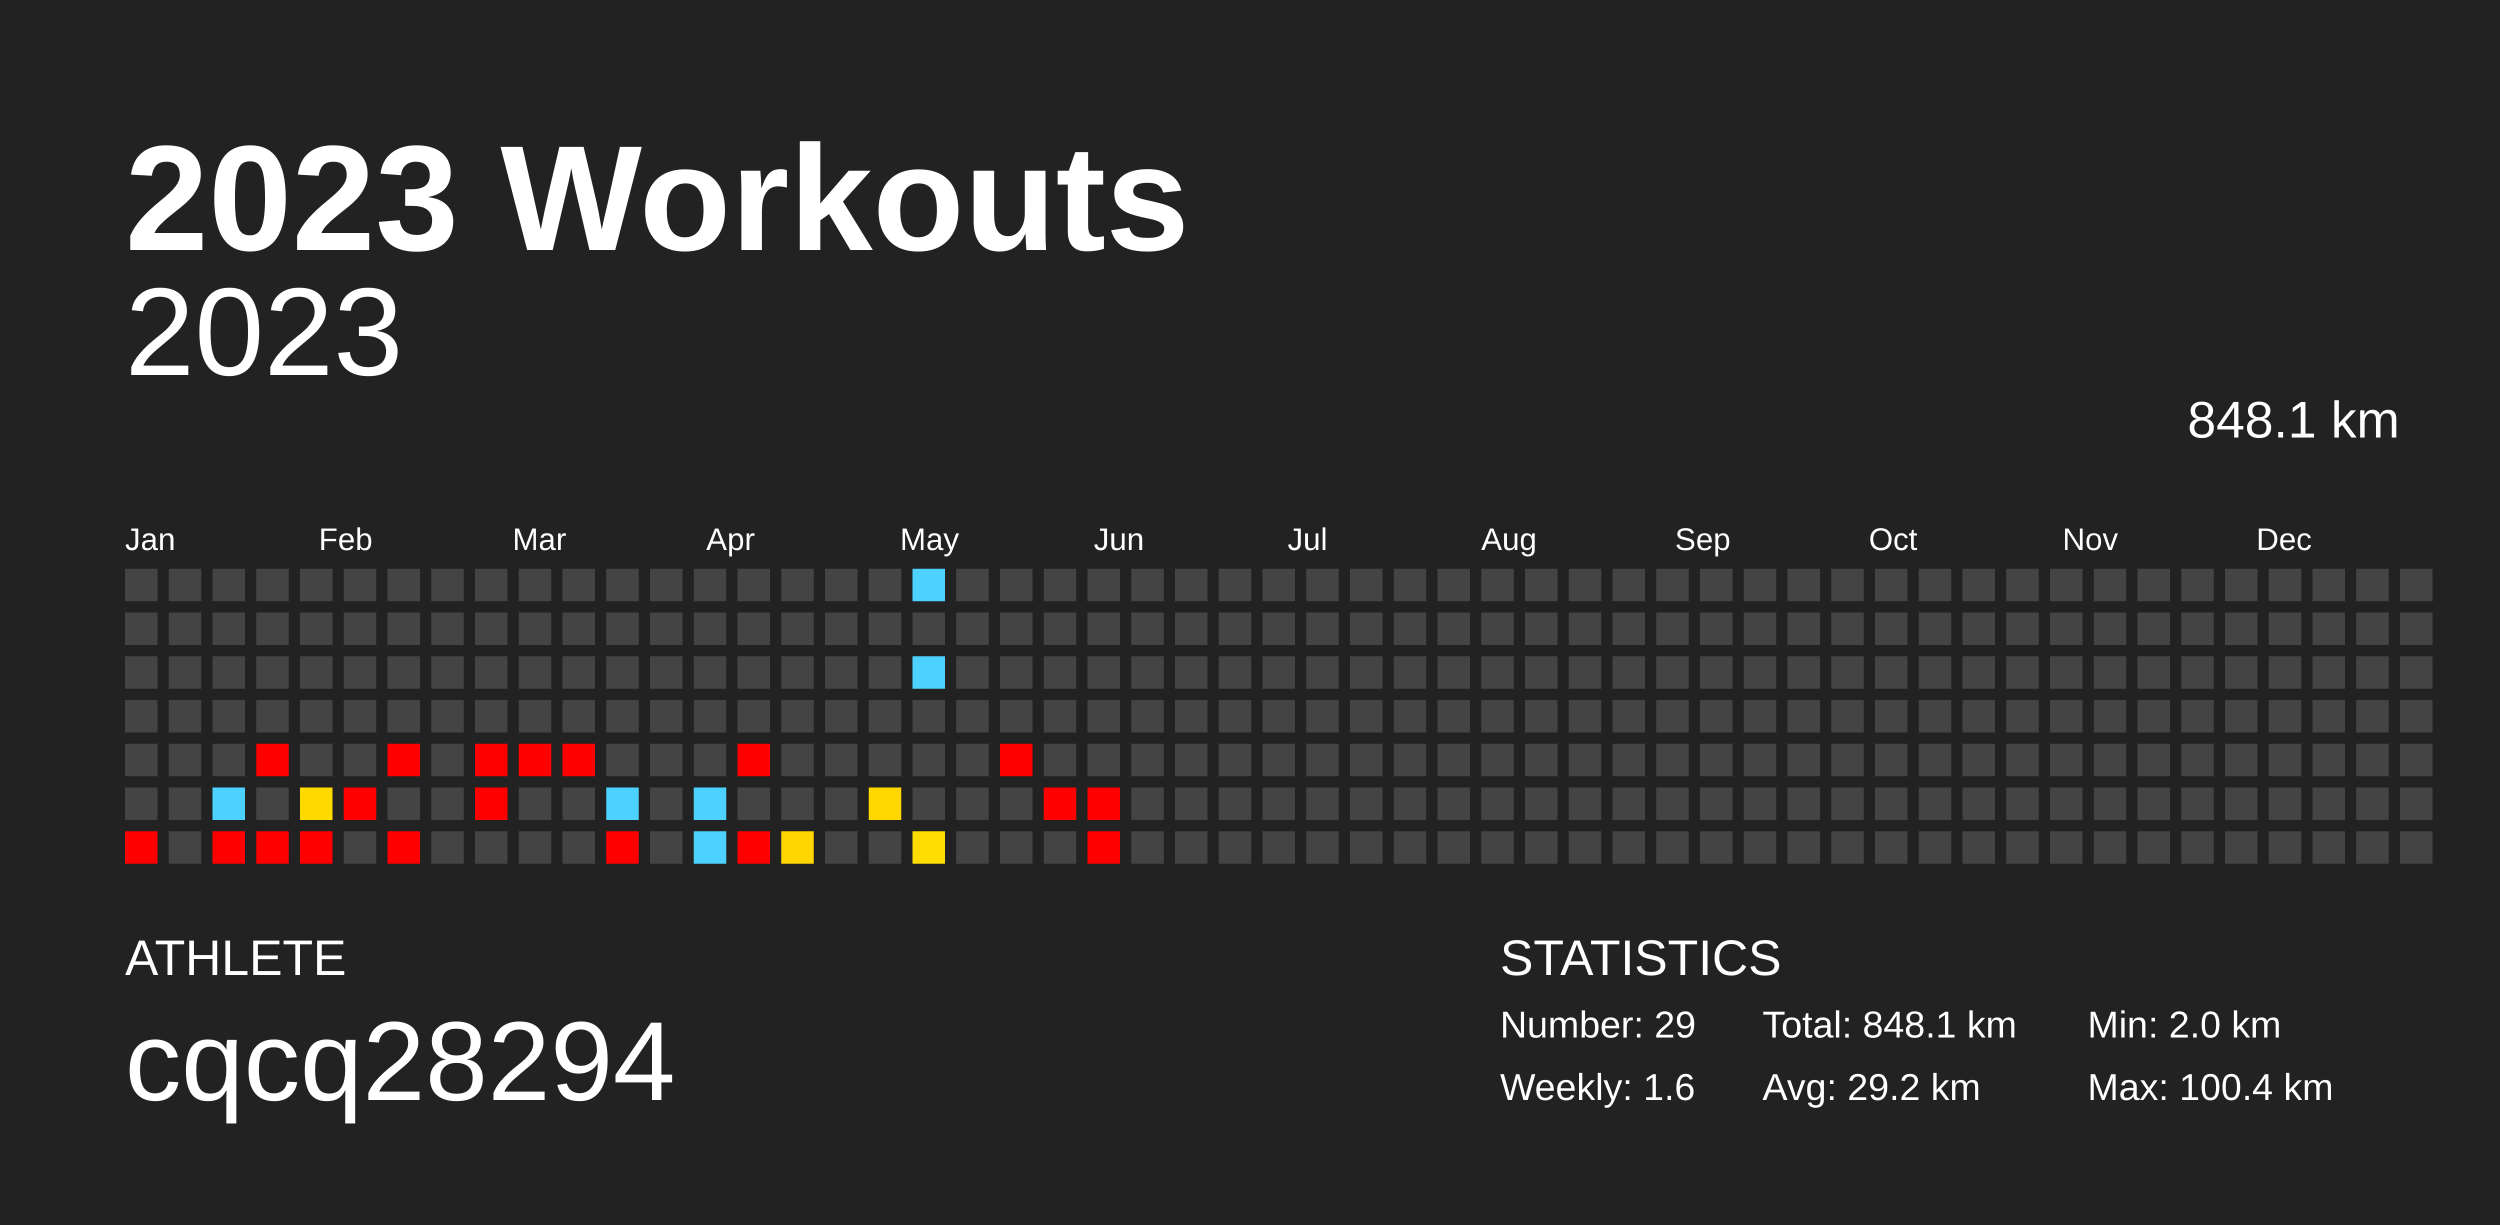
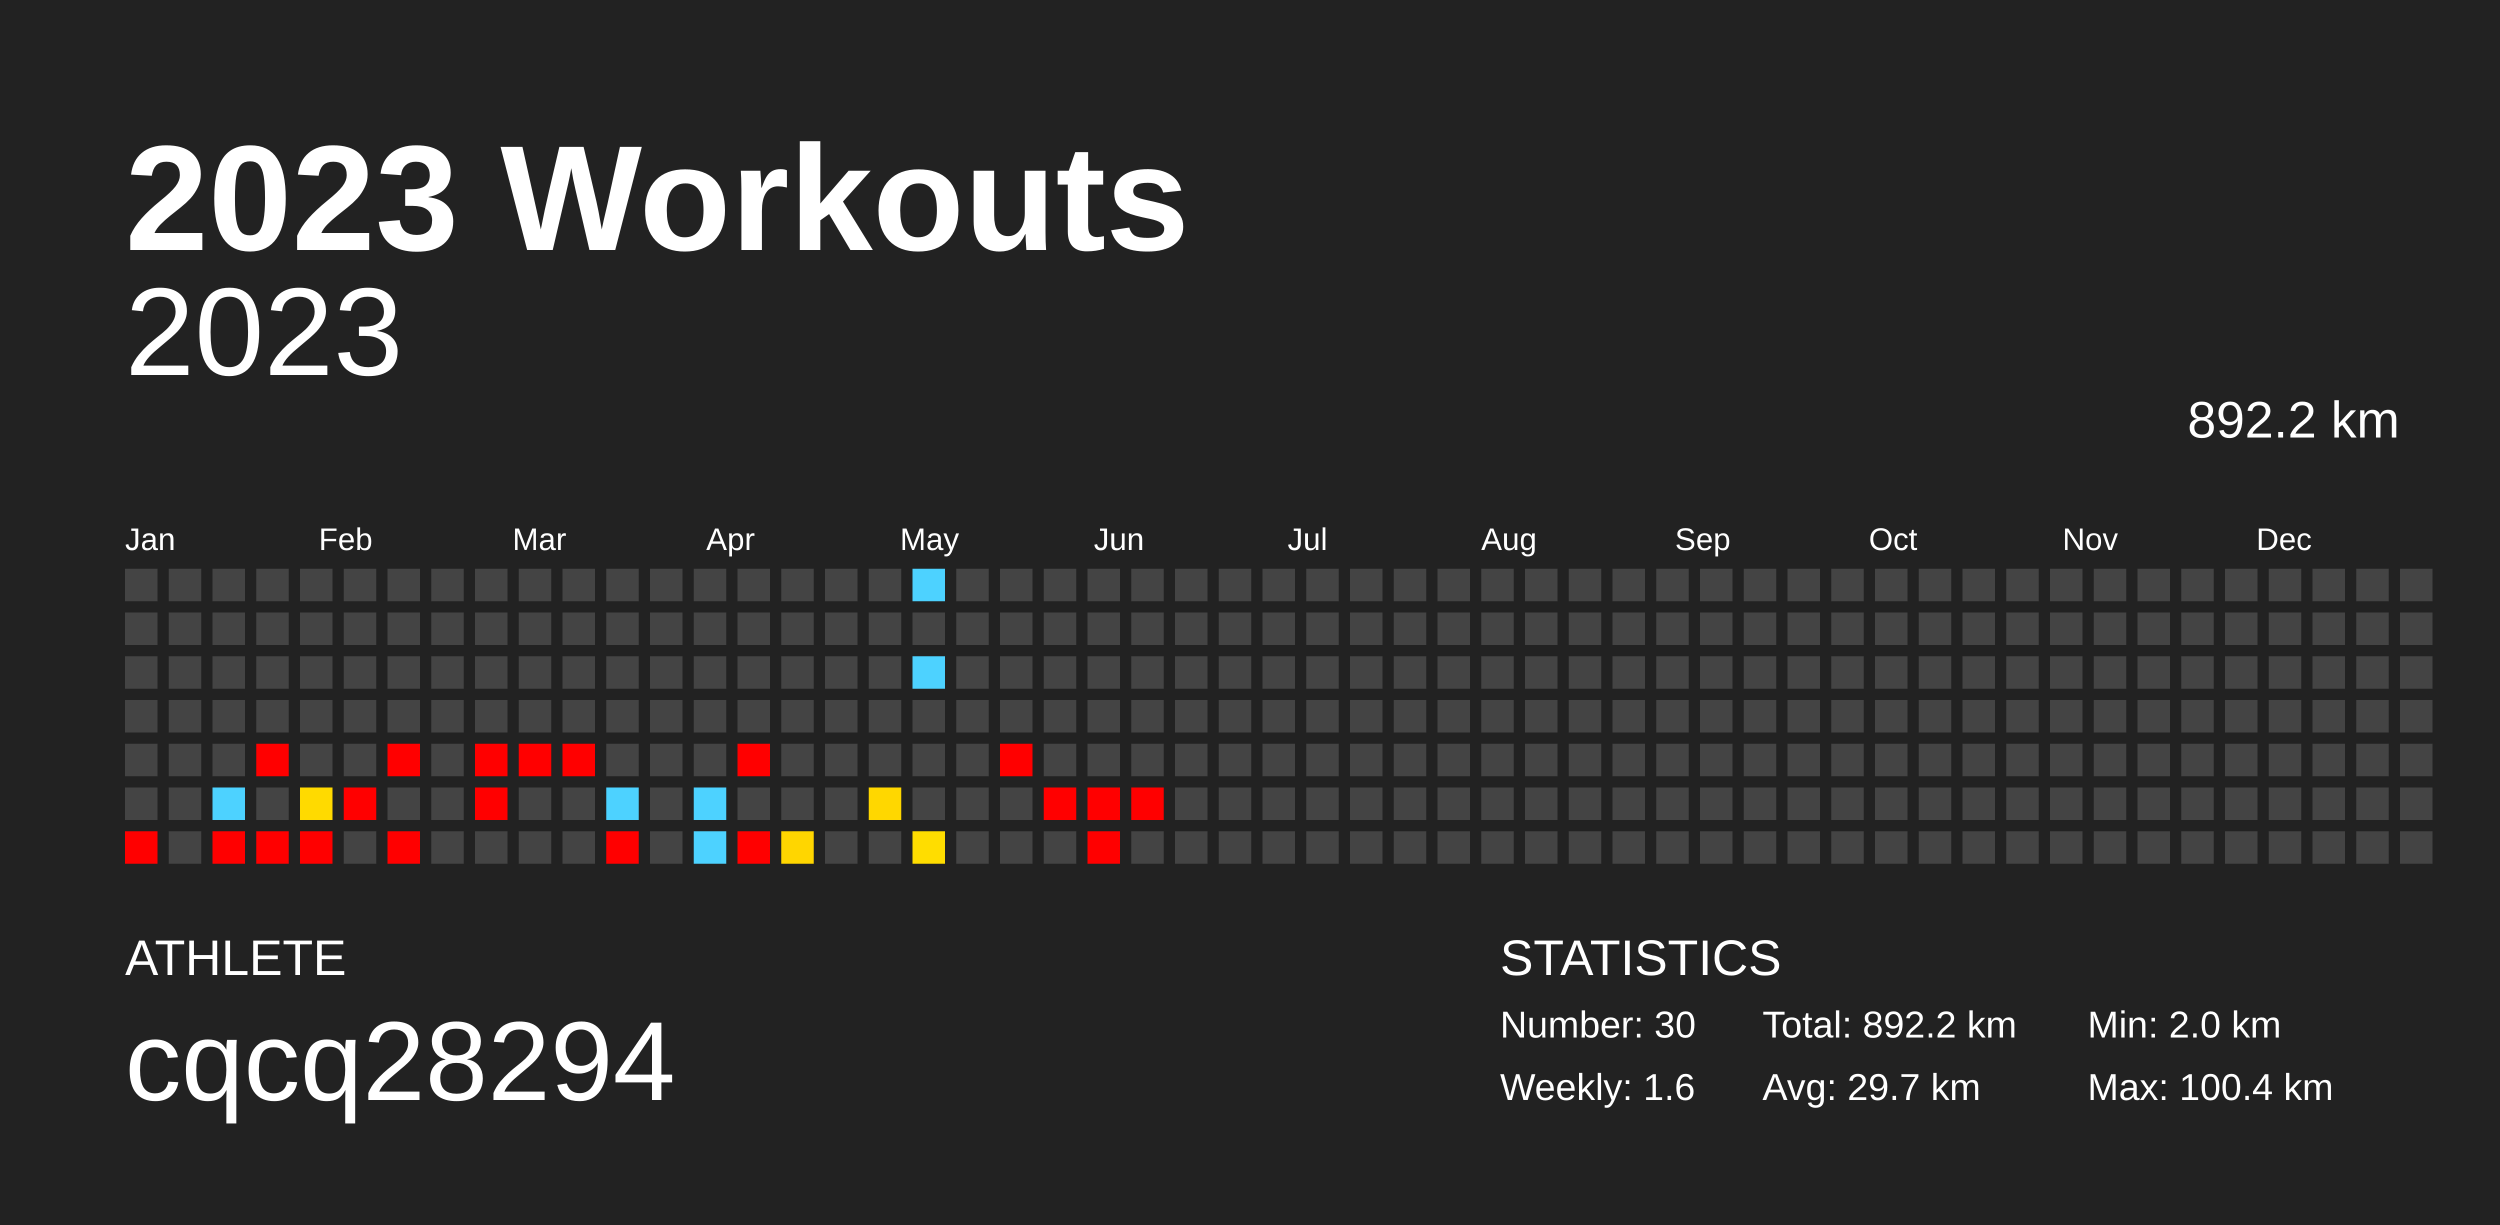
<svg xmlns="http://www.w3.org/2000/svg" baseProfile="full" height="98mm" version="1.1" viewBox="0,0,200,98" width="200mm">
  <defs />
  <rect fill="#222222" height="98" width="200" x="0" y="0" />
  <text fill="#FFFFFF" style="font-size:12px; font-family:Arial; font-weight:bold;" x="10" y="20">2023 Workouts</text>
  <text fill="#FFFFFF" style="font-size:4px; font-family:Arial" x="10" y="78">ATHLETE</text>
  <text fill="#FFFFFF" style="font-size:9px; font-family:Arial" x="10" y="88">cqcq28294</text>
  <text fill="#FFFFFF" style="font-size:4px; font-family:Arial" x="120" y="78">STATISTICS</text>
-   <text fill="#FFFFFF" style="font-size:3px; font-family:Arial" x="120" y="83">Number: 29</text>
+   <text fill="#FFFFFF" style="font-size:3px; font-family:Arial" x="120" y="83">Number: 30</text>
  <text fill="#FFFFFF" style="font-size:3px; font-family:Arial" x="120" y="88">Weekly: 1.6</text>
-   <text fill="#FFFFFF" style="font-size:3px; font-family:Arial" x="141" y="83">Total: 848.1 km</text>
-   <text fill="#FFFFFF" style="font-size:3px; font-family:Arial" x="141" y="88">Avg: 29.2 km</text>
+   <text fill="#FFFFFF" style="font-size:3px; font-family:Arial" x="141" y="83">Total: 892.2 km</text>
+   <text fill="#FFFFFF" style="font-size:3px; font-family:Arial" x="141" y="88">Avg: 29.7 km</text>
  <text fill="#FFFFFF" style="font-size:3px; font-family:Arial" x="167" y="83">Min: 2.0 km</text>
  <text fill="#FFFFFF" style="font-size:3px; font-family:Arial" x="167" y="88">Max: 100.4 km</text>
  <text alignment-baseline="hanging" fill="#FFFFFF" style="font-size:10.0px; font-family:Arial;" x="10" y="30">2023</text>
-   <text alignment-baseline="hanging" fill="#FFFFFF" style="font-size:4.125px; font-family:Arial;" x="175" y="35">848.1 km</text>
+   <text alignment-baseline="hanging" fill="#FFFFFF" style="font-size:4.125px; font-family:Arial;" x="175" y="35">892.2 km</text>
  <text fill="#FFFFFF" style="font-size:2.5px; font-family:Arial" x="10.0" y="44">Jan</text>
  <text fill="#FFFFFF" style="font-size:2.5px; font-family:Arial" x="25.5" y="44">Feb</text>
  <text fill="#FFFFFF" style="font-size:2.5px; font-family:Arial" x="41.0" y="44">Mar</text>
  <text fill="#FFFFFF" style="font-size:2.5px; font-family:Arial" x="56.5" y="44">Apr</text>
  <text fill="#FFFFFF" style="font-size:2.5px; font-family:Arial" x="72.0" y="44">May</text>
  <text fill="#FFFFFF" style="font-size:2.5px; font-family:Arial" x="87.5" y="44">Jun</text>
  <text fill="#FFFFFF" style="font-size:2.5px; font-family:Arial" x="103.0" y="44">Jul</text>
  <text fill="#FFFFFF" style="font-size:2.5px; font-family:Arial" x="118.5" y="44">Aug</text>
  <text fill="#FFFFFF" style="font-size:2.5px; font-family:Arial" x="134.0" y="44">Sep</text>
  <text fill="#FFFFFF" style="font-size:2.5px; font-family:Arial" x="149.5" y="44">Oct</text>
  <text fill="#FFFFFF" style="font-size:2.5px; font-family:Arial" x="165.0" y="44">Nov</text>
  <text fill="#FFFFFF" style="font-size:2.5px; font-family:Arial" x="180.5" y="44">Dec</text>
  <rect fill="#444444" height="2.6" width="2.6" x="10.0" y="45.5" />
  <rect fill="#444444" height="2.6" width="2.6" x="10.0" y="49.0" />
  <rect fill="#444444" height="2.6" width="2.6" x="10.0" y="52.5" />
  <rect fill="#444444" height="2.6" width="2.6" x="10.0" y="56.0" />
  <rect fill="#444444" height="2.6" width="2.6" x="10.0" y="59.5" />
  <rect fill="#444444" height="2.6" width="2.6" x="10.0" y="63.0" />
  <rect fill="red" height="2.6" width="2.6" x="10.0" y="66.5" />
  <rect fill="#444444" height="2.6" width="2.6" x="13.5" y="45.5" />
  <rect fill="#444444" height="2.6" width="2.6" x="13.5" y="49.0" />
  <rect fill="#444444" height="2.6" width="2.6" x="13.5" y="52.5" />
  <rect fill="#444444" height="2.6" width="2.6" x="13.5" y="56.0" />
  <rect fill="#444444" height="2.6" width="2.6" x="13.5" y="59.5" />
  <rect fill="#444444" height="2.6" width="2.6" x="13.5" y="63.0" />
  <rect fill="#444444" height="2.6" width="2.6" x="13.5" y="66.5" />
  <rect fill="#444444" height="2.6" width="2.6" x="17.0" y="45.5" />
  <rect fill="#444444" height="2.6" width="2.6" x="17.0" y="49.0" />
  <rect fill="#444444" height="2.6" width="2.6" x="17.0" y="52.5" />
  <rect fill="#444444" height="2.6" width="2.6" x="17.0" y="56.0" />
  <rect fill="#444444" height="2.6" width="2.6" x="17.0" y="59.5" />
  <rect fill="#4dd2ff" height="2.6" width="2.6" x="17.0" y="63.0" />
  <rect fill="red" height="2.6" width="2.6" x="17.0" y="66.5" />
  <rect fill="#444444" height="2.6" width="2.6" x="20.5" y="45.5" />
  <rect fill="#444444" height="2.6" width="2.6" x="20.5" y="49.0" />
  <rect fill="#444444" height="2.6" width="2.6" x="20.5" y="52.5" />
  <rect fill="#444444" height="2.6" width="2.6" x="20.5" y="56.0" />
  <rect fill="red" height="2.6" width="2.6" x="20.5" y="59.5" />
  <rect fill="#444444" height="2.6" width="2.6" x="20.5" y="63.0" />
  <rect fill="red" height="2.6" width="2.6" x="20.5" y="66.5" />
  <rect fill="#444444" height="2.6" width="2.6" x="24.0" y="45.5" />
  <rect fill="#444444" height="2.6" width="2.6" x="24.0" y="49.0" />
  <rect fill="#444444" height="2.6" width="2.6" x="24.0" y="52.5" />
  <rect fill="#444444" height="2.6" width="2.6" x="24.0" y="56.0" />
  <rect fill="#444444" height="2.6" width="2.6" x="24.0" y="59.5" />
  <rect fill="#ffda00" height="2.6" width="2.6" x="24.0" y="63.0" />
  <rect fill="red" height="2.6" width="2.6" x="24.0" y="66.5" />
  <rect fill="#444444" height="2.6" width="2.6" x="27.5" y="45.5" />
  <rect fill="#444444" height="2.6" width="2.6" x="27.5" y="49.0" />
  <rect fill="#444444" height="2.6" width="2.6" x="27.5" y="52.5" />
  <rect fill="#444444" height="2.6" width="2.6" x="27.5" y="56.0" />
  <rect fill="#444444" height="2.6" width="2.6" x="27.5" y="59.5" />
  <rect fill="red" height="2.6" width="2.6" x="27.5" y="63.0" />
  <rect fill="#444444" height="2.6" width="2.6" x="27.5" y="66.5" />
  <rect fill="#444444" height="2.6" width="2.6" x="31.0" y="45.5" />
  <rect fill="#444444" height="2.6" width="2.6" x="31.0" y="49.0" />
  <rect fill="#444444" height="2.6" width="2.6" x="31.0" y="52.5" />
  <rect fill="#444444" height="2.6" width="2.6" x="31.0" y="56.0" />
  <rect fill="red" height="2.6" width="2.6" x="31.0" y="59.5" />
  <rect fill="#444444" height="2.6" width="2.6" x="31.0" y="63.0" />
  <rect fill="red" height="2.6" width="2.6" x="31.0" y="66.5" />
  <rect fill="#444444" height="2.6" width="2.6" x="34.5" y="45.5" />
  <rect fill="#444444" height="2.6" width="2.6" x="34.5" y="49.0" />
  <rect fill="#444444" height="2.6" width="2.6" x="34.5" y="52.5" />
  <rect fill="#444444" height="2.6" width="2.6" x="34.5" y="56.0" />
  <rect fill="#444444" height="2.6" width="2.6" x="34.5" y="59.5" />
  <rect fill="#444444" height="2.6" width="2.6" x="34.5" y="63.0" />
  <rect fill="#444444" height="2.6" width="2.6" x="34.5" y="66.5" />
  <rect fill="#444444" height="2.6" width="2.6" x="38.0" y="45.5" />
  <rect fill="#444444" height="2.6" width="2.6" x="38.0" y="49.0" />
  <rect fill="#444444" height="2.6" width="2.6" x="38.0" y="52.5" />
  <rect fill="#444444" height="2.6" width="2.6" x="38.0" y="56.0" />
  <rect fill="red" height="2.6" width="2.6" x="38.0" y="59.5" />
  <rect fill="red" height="2.6" width="2.6" x="38.0" y="63.0" />
  <rect fill="#444444" height="2.6" width="2.6" x="38.0" y="66.5" />
  <rect fill="#444444" height="2.6" width="2.6" x="41.5" y="45.5" />
  <rect fill="#444444" height="2.6" width="2.6" x="41.5" y="49.0" />
  <rect fill="#444444" height="2.6" width="2.6" x="41.5" y="52.5" />
  <rect fill="#444444" height="2.6" width="2.6" x="41.5" y="56.0" />
  <rect fill="red" height="2.6" width="2.6" x="41.5" y="59.5" />
  <rect fill="#444444" height="2.6" width="2.6" x="41.5" y="63.0" />
  <rect fill="#444444" height="2.6" width="2.6" x="41.5" y="66.5" />
  <rect fill="#444444" height="2.6" width="2.6" x="45.0" y="45.5" />
  <rect fill="#444444" height="2.6" width="2.6" x="45.0" y="49.0" />
  <rect fill="#444444" height="2.6" width="2.6" x="45.0" y="52.5" />
  <rect fill="#444444" height="2.6" width="2.6" x="45.0" y="56.0" />
  <rect fill="red" height="2.6" width="2.6" x="45.0" y="59.5" />
  <rect fill="#444444" height="2.6" width="2.6" x="45.0" y="63.0" />
  <rect fill="#444444" height="2.6" width="2.6" x="45.0" y="66.5" />
  <rect fill="#444444" height="2.6" width="2.6" x="48.5" y="45.5" />
  <rect fill="#444444" height="2.6" width="2.6" x="48.5" y="49.0" />
  <rect fill="#444444" height="2.6" width="2.6" x="48.5" y="52.5" />
  <rect fill="#444444" height="2.6" width="2.6" x="48.5" y="56.0" />
  <rect fill="#444444" height="2.6" width="2.6" x="48.5" y="59.5" />
  <rect fill="#4dd2ff" height="2.6" width="2.6" x="48.5" y="63.0" />
  <rect fill="red" height="2.6" width="2.6" x="48.5" y="66.5" />
  <rect fill="#444444" height="2.6" width="2.6" x="52.0" y="45.5" />
  <rect fill="#444444" height="2.6" width="2.6" x="52.0" y="49.0" />
  <rect fill="#444444" height="2.6" width="2.6" x="52.0" y="52.5" />
  <rect fill="#444444" height="2.6" width="2.6" x="52.0" y="56.0" />
  <rect fill="#444444" height="2.6" width="2.6" x="52.0" y="59.5" />
  <rect fill="#444444" height="2.6" width="2.6" x="52.0" y="63.0" />
  <rect fill="#444444" height="2.6" width="2.6" x="52.0" y="66.5" />
  <rect fill="#444444" height="2.6" width="2.6" x="55.5" y="45.5" />
  <rect fill="#444444" height="2.6" width="2.6" x="55.5" y="49.0" />
  <rect fill="#444444" height="2.6" width="2.6" x="55.5" y="52.5" />
  <rect fill="#444444" height="2.6" width="2.6" x="55.5" y="56.0" />
  <rect fill="#444444" height="2.6" width="2.6" x="55.5" y="59.5" />
  <rect fill="#4dd2ff" height="2.6" width="2.6" x="55.5" y="63.0" />
  <rect fill="#4dd2ff" height="2.6" width="2.6" x="55.5" y="66.5" />
  <rect fill="#444444" height="2.6" width="2.6" x="59.0" y="45.5" />
  <rect fill="#444444" height="2.6" width="2.6" x="59.0" y="49.0" />
  <rect fill="#444444" height="2.6" width="2.6" x="59.0" y="52.5" />
  <rect fill="#444444" height="2.6" width="2.6" x="59.0" y="56.0" />
  <rect fill="red" height="2.6" width="2.6" x="59.0" y="59.5" />
  <rect fill="#444444" height="2.6" width="2.6" x="59.0" y="63.0" />
  <rect fill="red" height="2.6" width="2.6" x="59.0" y="66.5" />
  <rect fill="#444444" height="2.6" width="2.6" x="62.5" y="45.5" />
  <rect fill="#444444" height="2.6" width="2.6" x="62.5" y="49.0" />
  <rect fill="#444444" height="2.6" width="2.6" x="62.5" y="52.5" />
  <rect fill="#444444" height="2.6" width="2.6" x="62.5" y="56.0" />
  <rect fill="#444444" height="2.6" width="2.6" x="62.5" y="59.5" />
  <rect fill="#444444" height="2.6" width="2.6" x="62.5" y="63.0" />
  <rect fill="#ffd600" height="2.6" width="2.6" x="62.5" y="66.5" />
  <rect fill="#444444" height="2.6" width="2.6" x="66.0" y="45.5" />
  <rect fill="#444444" height="2.6" width="2.6" x="66.0" y="49.0" />
  <rect fill="#444444" height="2.6" width="2.6" x="66.0" y="52.5" />
  <rect fill="#444444" height="2.6" width="2.6" x="66.0" y="56.0" />
  <rect fill="#444444" height="2.6" width="2.6" x="66.0" y="59.5" />
  <rect fill="#444444" height="2.6" width="2.6" x="66.0" y="63.0" />
  <rect fill="#444444" height="2.6" width="2.6" x="66.0" y="66.5" />
  <rect fill="#444444" height="2.6" width="2.6" x="69.5" y="45.5" />
  <rect fill="#444444" height="2.6" width="2.6" x="69.5" y="49.0" />
  <rect fill="#444444" height="2.6" width="2.6" x="69.5" y="52.5" />
  <rect fill="#444444" height="2.6" width="2.6" x="69.5" y="56.0" />
  <rect fill="#444444" height="2.6" width="2.6" x="69.5" y="59.5" />
  <rect fill="#ffd700" height="2.6" width="2.6" x="69.5" y="63.0" />
  <rect fill="#444444" height="2.6" width="2.6" x="69.5" y="66.5" />
  <rect fill="#4dd2ff" height="2.6" width="2.6" x="73.0" y="45.5" />
  <rect fill="#444444" height="2.6" width="2.6" x="73.0" y="49.0" />
  <rect fill="#4dd2ff" height="2.6" width="2.6" x="73.0" y="52.5" />
  <rect fill="#444444" height="2.6" width="2.6" x="73.0" y="56.0" />
  <rect fill="#444444" height="2.6" width="2.6" x="73.0" y="59.5" />
  <rect fill="#444444" height="2.6" width="2.6" x="73.0" y="63.0" />
  <rect fill="#ffdd00" height="2.6" width="2.6" x="73.0" y="66.5" />
  <rect fill="#444444" height="2.6" width="2.6" x="76.5" y="45.5" />
  <rect fill="#444444" height="2.6" width="2.6" x="76.5" y="49.0" />
  <rect fill="#444444" height="2.6" width="2.6" x="76.5" y="52.5" />
  <rect fill="#444444" height="2.6" width="2.6" x="76.5" y="56.0" />
  <rect fill="#444444" height="2.6" width="2.6" x="76.5" y="59.5" />
  <rect fill="#444444" height="2.6" width="2.6" x="76.5" y="63.0" />
  <rect fill="#444444" height="2.6" width="2.6" x="76.5" y="66.5" />
  <rect fill="#444444" height="2.6" width="2.6" x="80.0" y="45.5" />
  <rect fill="#444444" height="2.6" width="2.6" x="80.0" y="49.0" />
  <rect fill="#444444" height="2.6" width="2.6" x="80.0" y="52.5" />
  <rect fill="#444444" height="2.6" width="2.6" x="80.0" y="56.0" />
  <rect fill="red" height="2.6" width="2.6" x="80.0" y="59.5" />
  <rect fill="#444444" height="2.6" width="2.6" x="80.0" y="63.0" />
  <rect fill="#444444" height="2.6" width="2.6" x="80.0" y="66.5" />
  <rect fill="#444444" height="2.6" width="2.6" x="83.5" y="45.5" />
  <rect fill="#444444" height="2.6" width="2.6" x="83.5" y="49.0" />
  <rect fill="#444444" height="2.6" width="2.6" x="83.5" y="52.5" />
  <rect fill="#444444" height="2.6" width="2.6" x="83.5" y="56.0" />
  <rect fill="#444444" height="2.6" width="2.6" x="83.5" y="59.5" />
  <rect fill="red" height="2.6" width="2.6" x="83.5" y="63.0" />
  <rect fill="#444444" height="2.6" width="2.6" x="83.5" y="66.5" />
  <rect fill="#444444" height="2.6" width="2.6" x="87.0" y="45.5" />
  <rect fill="#444444" height="2.6" width="2.6" x="87.0" y="49.0" />
  <rect fill="#444444" height="2.6" width="2.6" x="87.0" y="52.5" />
  <rect fill="#444444" height="2.6" width="2.6" x="87.0" y="56.0" />
  <rect fill="#444444" height="2.6" width="2.6" x="87.0" y="59.5" />
  <rect fill="red" height="2.6" width="2.6" x="87.0" y="63.0" />
  <rect fill="red" height="2.6" width="2.6" x="87.0" y="66.5" />
  <rect fill="#444444" height="2.6" width="2.6" x="90.5" y="45.5" />
  <rect fill="#444444" height="2.6" width="2.6" x="90.5" y="49.0" />
  <rect fill="#444444" height="2.6" width="2.6" x="90.5" y="52.5" />
  <rect fill="#444444" height="2.6" width="2.6" x="90.5" y="56.0" />
  <rect fill="#444444" height="2.6" width="2.6" x="90.5" y="59.5" />
-   <rect fill="#444444" height="2.6" width="2.6" x="90.5" y="63.0" />
+   <rect fill="red" height="2.6" width="2.6" x="90.5" y="63.0" />
  <rect fill="#444444" height="2.6" width="2.6" x="90.5" y="66.5" />
  <rect fill="#444444" height="2.6" width="2.6" x="94.0" y="45.5" />
  <rect fill="#444444" height="2.6" width="2.6" x="94.0" y="49.0" />
  <rect fill="#444444" height="2.6" width="2.6" x="94.0" y="52.5" />
  <rect fill="#444444" height="2.6" width="2.6" x="94.0" y="56.0" />
  <rect fill="#444444" height="2.6" width="2.6" x="94.0" y="59.5" />
  <rect fill="#444444" height="2.6" width="2.6" x="94.0" y="63.0" />
  <rect fill="#444444" height="2.6" width="2.6" x="94.0" y="66.5" />
  <rect fill="#444444" height="2.6" width="2.6" x="97.5" y="45.5" />
  <rect fill="#444444" height="2.6" width="2.6" x="97.5" y="49.0" />
  <rect fill="#444444" height="2.6" width="2.6" x="97.5" y="52.5" />
  <rect fill="#444444" height="2.6" width="2.6" x="97.5" y="56.0" />
  <rect fill="#444444" height="2.6" width="2.6" x="97.5" y="59.5" />
  <rect fill="#444444" height="2.6" width="2.6" x="97.5" y="63.0" />
  <rect fill="#444444" height="2.6" width="2.6" x="97.5" y="66.5" />
  <rect fill="#444444" height="2.6" width="2.6" x="101.0" y="45.5" />
  <rect fill="#444444" height="2.6" width="2.6" x="101.0" y="49.0" />
  <rect fill="#444444" height="2.6" width="2.6" x="101.0" y="52.5" />
  <rect fill="#444444" height="2.6" width="2.6" x="101.0" y="56.0" />
  <rect fill="#444444" height="2.6" width="2.6" x="101.0" y="59.5" />
  <rect fill="#444444" height="2.6" width="2.6" x="101.0" y="63.0" />
  <rect fill="#444444" height="2.6" width="2.6" x="101.0" y="66.5" />
  <rect fill="#444444" height="2.6" width="2.6" x="104.5" y="45.5" />
  <rect fill="#444444" height="2.6" width="2.6" x="104.5" y="49.0" />
  <rect fill="#444444" height="2.6" width="2.6" x="104.5" y="52.5" />
  <rect fill="#444444" height="2.6" width="2.6" x="104.5" y="56.0" />
  <rect fill="#444444" height="2.6" width="2.6" x="104.5" y="59.5" />
  <rect fill="#444444" height="2.6" width="2.6" x="104.5" y="63.0" />
  <rect fill="#444444" height="2.6" width="2.6" x="104.5" y="66.5" />
  <rect fill="#444444" height="2.6" width="2.6" x="108.0" y="45.5" />
  <rect fill="#444444" height="2.6" width="2.6" x="108.0" y="49.0" />
  <rect fill="#444444" height="2.6" width="2.6" x="108.0" y="52.5" />
  <rect fill="#444444" height="2.6" width="2.6" x="108.0" y="56.0" />
  <rect fill="#444444" height="2.6" width="2.6" x="108.0" y="59.5" />
  <rect fill="#444444" height="2.6" width="2.6" x="108.0" y="63.0" />
  <rect fill="#444444" height="2.6" width="2.6" x="108.0" y="66.5" />
  <rect fill="#444444" height="2.6" width="2.6" x="111.5" y="45.5" />
  <rect fill="#444444" height="2.6" width="2.6" x="111.5" y="49.0" />
  <rect fill="#444444" height="2.6" width="2.6" x="111.5" y="52.5" />
  <rect fill="#444444" height="2.6" width="2.6" x="111.5" y="56.0" />
  <rect fill="#444444" height="2.6" width="2.6" x="111.5" y="59.5" />
  <rect fill="#444444" height="2.6" width="2.6" x="111.5" y="63.0" />
  <rect fill="#444444" height="2.6" width="2.6" x="111.5" y="66.5" />
  <rect fill="#444444" height="2.6" width="2.6" x="115.0" y="45.5" />
  <rect fill="#444444" height="2.6" width="2.6" x="115.0" y="49.0" />
  <rect fill="#444444" height="2.6" width="2.6" x="115.0" y="52.5" />
  <rect fill="#444444" height="2.6" width="2.6" x="115.0" y="56.0" />
  <rect fill="#444444" height="2.6" width="2.6" x="115.0" y="59.5" />
  <rect fill="#444444" height="2.6" width="2.6" x="115.0" y="63.0" />
  <rect fill="#444444" height="2.6" width="2.6" x="115.0" y="66.5" />
  <rect fill="#444444" height="2.6" width="2.6" x="118.5" y="45.5" />
  <rect fill="#444444" height="2.6" width="2.6" x="118.5" y="49.0" />
  <rect fill="#444444" height="2.6" width="2.6" x="118.5" y="52.5" />
  <rect fill="#444444" height="2.6" width="2.6" x="118.5" y="56.0" />
  <rect fill="#444444" height="2.6" width="2.6" x="118.5" y="59.5" />
  <rect fill="#444444" height="2.6" width="2.6" x="118.5" y="63.0" />
  <rect fill="#444444" height="2.6" width="2.6" x="118.5" y="66.5" />
  <rect fill="#444444" height="2.6" width="2.6" x="122.0" y="45.5" />
  <rect fill="#444444" height="2.6" width="2.6" x="122.0" y="49.0" />
  <rect fill="#444444" height="2.6" width="2.6" x="122.0" y="52.5" />
  <rect fill="#444444" height="2.6" width="2.6" x="122.0" y="56.0" />
  <rect fill="#444444" height="2.6" width="2.6" x="122.0" y="59.5" />
  <rect fill="#444444" height="2.6" width="2.6" x="122.0" y="63.0" />
  <rect fill="#444444" height="2.6" width="2.6" x="122.0" y="66.5" />
  <rect fill="#444444" height="2.6" width="2.6" x="125.5" y="45.5" />
  <rect fill="#444444" height="2.6" width="2.6" x="125.5" y="49.0" />
  <rect fill="#444444" height="2.6" width="2.6" x="125.5" y="52.5" />
  <rect fill="#444444" height="2.6" width="2.6" x="125.5" y="56.0" />
  <rect fill="#444444" height="2.6" width="2.6" x="125.5" y="59.5" />
  <rect fill="#444444" height="2.6" width="2.6" x="125.5" y="63.0" />
  <rect fill="#444444" height="2.6" width="2.6" x="125.5" y="66.5" />
  <rect fill="#444444" height="2.6" width="2.6" x="129.0" y="45.5" />
  <rect fill="#444444" height="2.6" width="2.6" x="129.0" y="49.0" />
  <rect fill="#444444" height="2.6" width="2.6" x="129.0" y="52.5" />
  <rect fill="#444444" height="2.6" width="2.6" x="129.0" y="56.0" />
  <rect fill="#444444" height="2.6" width="2.6" x="129.0" y="59.5" />
  <rect fill="#444444" height="2.6" width="2.6" x="129.0" y="63.0" />
  <rect fill="#444444" height="2.6" width="2.6" x="129.0" y="66.5" />
  <rect fill="#444444" height="2.6" width="2.6" x="132.5" y="45.5" />
  <rect fill="#444444" height="2.6" width="2.6" x="132.5" y="49.0" />
  <rect fill="#444444" height="2.6" width="2.6" x="132.5" y="52.5" />
  <rect fill="#444444" height="2.6" width="2.6" x="132.5" y="56.0" />
  <rect fill="#444444" height="2.6" width="2.6" x="132.5" y="59.5" />
  <rect fill="#444444" height="2.6" width="2.6" x="132.5" y="63.0" />
  <rect fill="#444444" height="2.6" width="2.6" x="132.5" y="66.5" />
  <rect fill="#444444" height="2.6" width="2.6" x="136.0" y="45.5" />
  <rect fill="#444444" height="2.6" width="2.6" x="136.0" y="49.0" />
  <rect fill="#444444" height="2.6" width="2.6" x="136.0" y="52.5" />
  <rect fill="#444444" height="2.6" width="2.6" x="136.0" y="56.0" />
  <rect fill="#444444" height="2.6" width="2.6" x="136.0" y="59.5" />
  <rect fill="#444444" height="2.6" width="2.6" x="136.0" y="63.0" />
  <rect fill="#444444" height="2.6" width="2.6" x="136.0" y="66.5" />
  <rect fill="#444444" height="2.6" width="2.6" x="139.5" y="45.5" />
  <rect fill="#444444" height="2.6" width="2.6" x="139.5" y="49.0" />
  <rect fill="#444444" height="2.6" width="2.6" x="139.5" y="52.5" />
  <rect fill="#444444" height="2.6" width="2.6" x="139.5" y="56.0" />
  <rect fill="#444444" height="2.6" width="2.6" x="139.5" y="59.5" />
  <rect fill="#444444" height="2.6" width="2.6" x="139.5" y="63.0" />
  <rect fill="#444444" height="2.6" width="2.6" x="139.5" y="66.5" />
  <rect fill="#444444" height="2.6" width="2.6" x="143.0" y="45.5" />
  <rect fill="#444444" height="2.6" width="2.6" x="143.0" y="49.0" />
  <rect fill="#444444" height="2.6" width="2.6" x="143.0" y="52.5" />
  <rect fill="#444444" height="2.6" width="2.6" x="143.0" y="56.0" />
  <rect fill="#444444" height="2.6" width="2.6" x="143.0" y="59.5" />
  <rect fill="#444444" height="2.6" width="2.6" x="143.0" y="63.0" />
  <rect fill="#444444" height="2.6" width="2.6" x="143.0" y="66.5" />
  <rect fill="#444444" height="2.6" width="2.6" x="146.5" y="45.5" />
  <rect fill="#444444" height="2.6" width="2.6" x="146.5" y="49.0" />
  <rect fill="#444444" height="2.6" width="2.6" x="146.5" y="52.5" />
  <rect fill="#444444" height="2.6" width="2.6" x="146.5" y="56.0" />
  <rect fill="#444444" height="2.6" width="2.6" x="146.5" y="59.5" />
  <rect fill="#444444" height="2.6" width="2.6" x="146.5" y="63.0" />
  <rect fill="#444444" height="2.6" width="2.6" x="146.5" y="66.5" />
  <rect fill="#444444" height="2.6" width="2.6" x="150.0" y="45.5" />
  <rect fill="#444444" height="2.6" width="2.6" x="150.0" y="49.0" />
  <rect fill="#444444" height="2.6" width="2.6" x="150.0" y="52.5" />
  <rect fill="#444444" height="2.6" width="2.6" x="150.0" y="56.0" />
  <rect fill="#444444" height="2.6" width="2.6" x="150.0" y="59.5" />
  <rect fill="#444444" height="2.6" width="2.6" x="150.0" y="63.0" />
  <rect fill="#444444" height="2.6" width="2.6" x="150.0" y="66.5" />
  <rect fill="#444444" height="2.6" width="2.6" x="153.5" y="45.5" />
  <rect fill="#444444" height="2.6" width="2.6" x="153.5" y="49.0" />
  <rect fill="#444444" height="2.6" width="2.6" x="153.5" y="52.5" />
  <rect fill="#444444" height="2.6" width="2.6" x="153.5" y="56.0" />
  <rect fill="#444444" height="2.6" width="2.6" x="153.5" y="59.5" />
  <rect fill="#444444" height="2.6" width="2.6" x="153.5" y="63.0" />
  <rect fill="#444444" height="2.6" width="2.6" x="153.5" y="66.5" />
  <rect fill="#444444" height="2.6" width="2.6" x="157.0" y="45.5" />
  <rect fill="#444444" height="2.6" width="2.6" x="157.0" y="49.0" />
  <rect fill="#444444" height="2.6" width="2.6" x="157.0" y="52.5" />
  <rect fill="#444444" height="2.6" width="2.6" x="157.0" y="56.0" />
  <rect fill="#444444" height="2.6" width="2.6" x="157.0" y="59.5" />
  <rect fill="#444444" height="2.6" width="2.6" x="157.0" y="63.0" />
  <rect fill="#444444" height="2.6" width="2.6" x="157.0" y="66.5" />
  <rect fill="#444444" height="2.6" width="2.6" x="160.5" y="45.5" />
  <rect fill="#444444" height="2.6" width="2.6" x="160.5" y="49.0" />
  <rect fill="#444444" height="2.6" width="2.6" x="160.5" y="52.5" />
  <rect fill="#444444" height="2.6" width="2.6" x="160.5" y="56.0" />
  <rect fill="#444444" height="2.6" width="2.6" x="160.5" y="59.5" />
  <rect fill="#444444" height="2.6" width="2.6" x="160.5" y="63.0" />
  <rect fill="#444444" height="2.6" width="2.6" x="160.5" y="66.5" />
  <rect fill="#444444" height="2.6" width="2.6" x="164.0" y="45.5" />
  <rect fill="#444444" height="2.6" width="2.6" x="164.0" y="49.0" />
  <rect fill="#444444" height="2.6" width="2.6" x="164.0" y="52.5" />
  <rect fill="#444444" height="2.6" width="2.6" x="164.0" y="56.0" />
  <rect fill="#444444" height="2.6" width="2.6" x="164.0" y="59.5" />
  <rect fill="#444444" height="2.6" width="2.6" x="164.0" y="63.0" />
  <rect fill="#444444" height="2.6" width="2.6" x="164.0" y="66.5" />
  <rect fill="#444444" height="2.6" width="2.6" x="167.5" y="45.5" />
  <rect fill="#444444" height="2.6" width="2.6" x="167.5" y="49.0" />
  <rect fill="#444444" height="2.6" width="2.6" x="167.5" y="52.5" />
  <rect fill="#444444" height="2.6" width="2.6" x="167.5" y="56.0" />
  <rect fill="#444444" height="2.6" width="2.6" x="167.5" y="59.5" />
  <rect fill="#444444" height="2.6" width="2.6" x="167.5" y="63.0" />
  <rect fill="#444444" height="2.6" width="2.6" x="167.5" y="66.5" />
  <rect fill="#444444" height="2.6" width="2.6" x="171.0" y="45.5" />
  <rect fill="#444444" height="2.6" width="2.6" x="171.0" y="49.0" />
  <rect fill="#444444" height="2.6" width="2.6" x="171.0" y="52.5" />
  <rect fill="#444444" height="2.6" width="2.6" x="171.0" y="56.0" />
  <rect fill="#444444" height="2.6" width="2.6" x="171.0" y="59.5" />
  <rect fill="#444444" height="2.6" width="2.6" x="171.0" y="63.0" />
  <rect fill="#444444" height="2.6" width="2.6" x="171.0" y="66.5" />
  <rect fill="#444444" height="2.6" width="2.6" x="174.5" y="45.5" />
  <rect fill="#444444" height="2.6" width="2.6" x="174.5" y="49.0" />
  <rect fill="#444444" height="2.6" width="2.6" x="174.5" y="52.5" />
  <rect fill="#444444" height="2.6" width="2.6" x="174.5" y="56.0" />
  <rect fill="#444444" height="2.6" width="2.6" x="174.5" y="59.5" />
  <rect fill="#444444" height="2.6" width="2.6" x="174.5" y="63.0" />
  <rect fill="#444444" height="2.6" width="2.6" x="174.5" y="66.5" />
  <rect fill="#444444" height="2.6" width="2.6" x="178.0" y="45.5" />
  <rect fill="#444444" height="2.6" width="2.6" x="178.0" y="49.0" />
  <rect fill="#444444" height="2.6" width="2.6" x="178.0" y="52.5" />
  <rect fill="#444444" height="2.6" width="2.6" x="178.0" y="56.0" />
  <rect fill="#444444" height="2.6" width="2.6" x="178.0" y="59.5" />
  <rect fill="#444444" height="2.6" width="2.6" x="178.0" y="63.0" />
  <rect fill="#444444" height="2.6" width="2.6" x="178.0" y="66.5" />
  <rect fill="#444444" height="2.6" width="2.6" x="181.5" y="45.5" />
  <rect fill="#444444" height="2.6" width="2.6" x="181.5" y="49.0" />
  <rect fill="#444444" height="2.6" width="2.6" x="181.5" y="52.5" />
  <rect fill="#444444" height="2.6" width="2.6" x="181.5" y="56.0" />
  <rect fill="#444444" height="2.6" width="2.6" x="181.5" y="59.5" />
  <rect fill="#444444" height="2.6" width="2.6" x="181.5" y="63.0" />
  <rect fill="#444444" height="2.6" width="2.6" x="181.5" y="66.5" />
  <rect fill="#444444" height="2.6" width="2.6" x="185.0" y="45.5" />
  <rect fill="#444444" height="2.6" width="2.6" x="185.0" y="49.0" />
  <rect fill="#444444" height="2.6" width="2.6" x="185.0" y="52.5" />
  <rect fill="#444444" height="2.6" width="2.6" x="185.0" y="56.0" />
  <rect fill="#444444" height="2.6" width="2.6" x="185.0" y="59.5" />
  <rect fill="#444444" height="2.6" width="2.6" x="185.0" y="63.0" />
  <rect fill="#444444" height="2.6" width="2.6" x="185.0" y="66.5" />
  <rect fill="#444444" height="2.6" width="2.6" x="188.5" y="45.5" />
  <rect fill="#444444" height="2.6" width="2.6" x="188.5" y="49.0" />
  <rect fill="#444444" height="2.6" width="2.6" x="188.5" y="52.5" />
  <rect fill="#444444" height="2.6" width="2.6" x="188.5" y="56.0" />
  <rect fill="#444444" height="2.6" width="2.6" x="188.5" y="59.5" />
  <rect fill="#444444" height="2.6" width="2.6" x="188.5" y="63.0" />
  <rect fill="#444444" height="2.6" width="2.6" x="188.5" y="66.5" />
  <rect fill="#444444" height="2.6" width="2.6" x="192.0" y="45.5" />
  <rect fill="#444444" height="2.6" width="2.6" x="192.0" y="49.0" />
  <rect fill="#444444" height="2.6" width="2.6" x="192.0" y="52.5" />
  <rect fill="#444444" height="2.6" width="2.6" x="192.0" y="56.0" />
  <rect fill="#444444" height="2.6" width="2.6" x="192.0" y="59.5" />
  <rect fill="#444444" height="2.6" width="2.6" x="192.0" y="63.0" />
  <rect fill="#444444" height="2.6" width="2.6" x="192.0" y="66.5" />
</svg>
